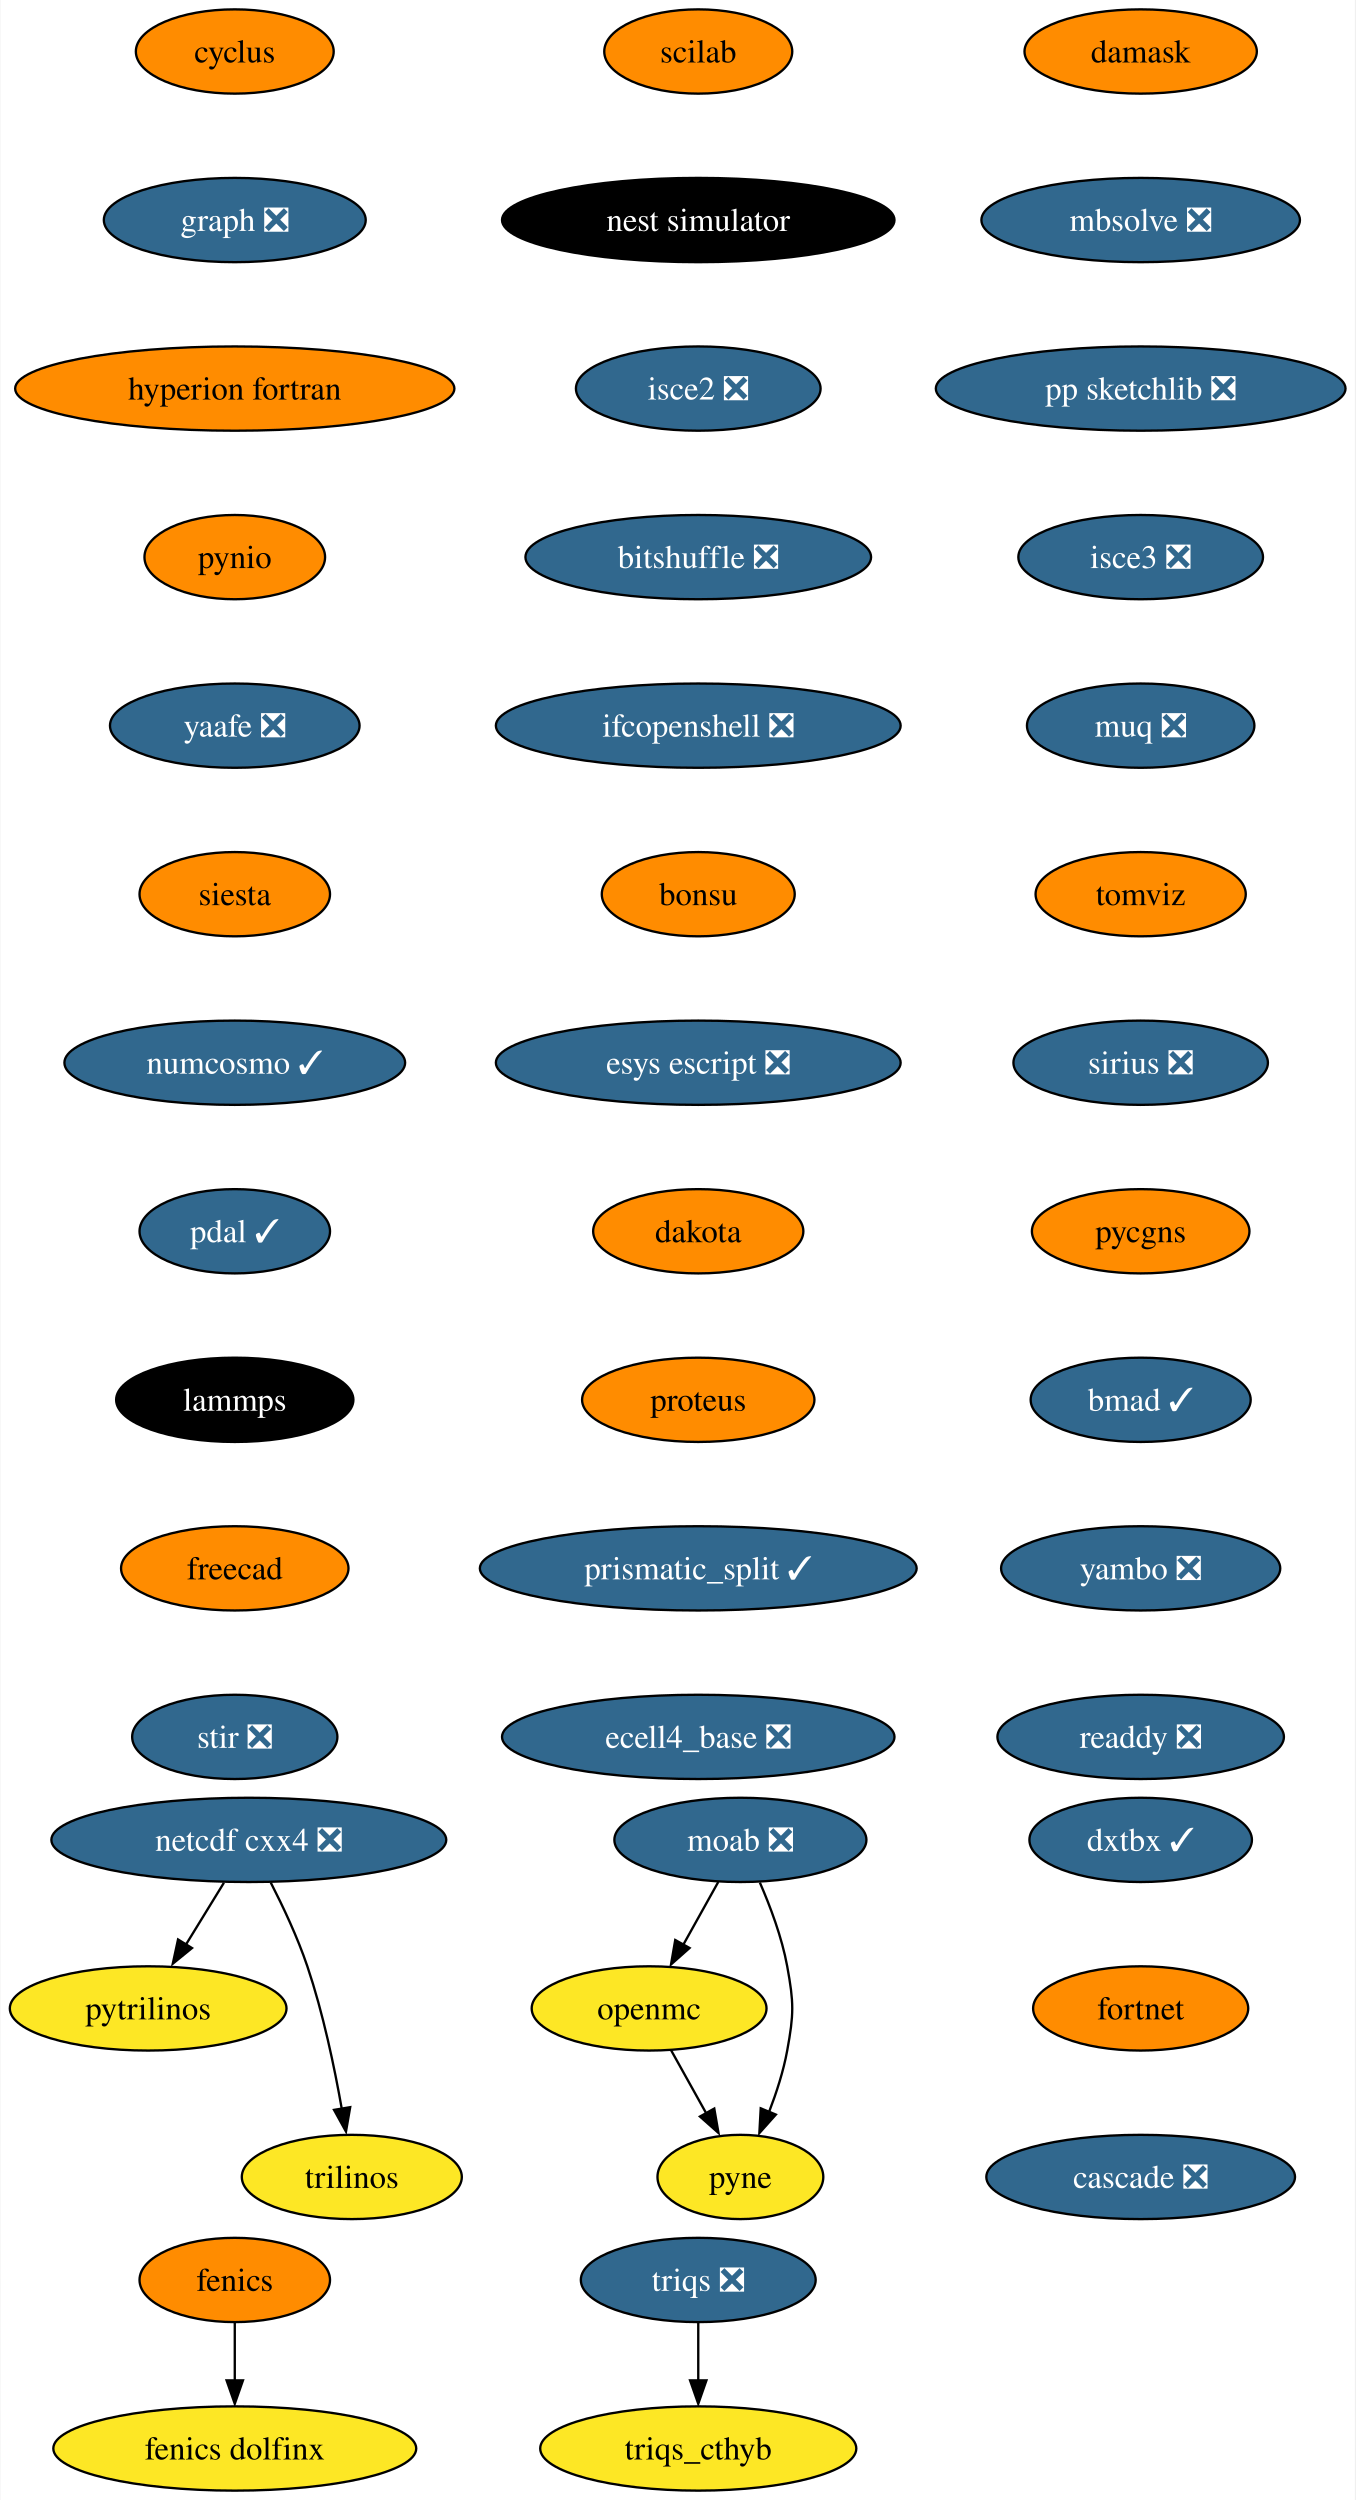
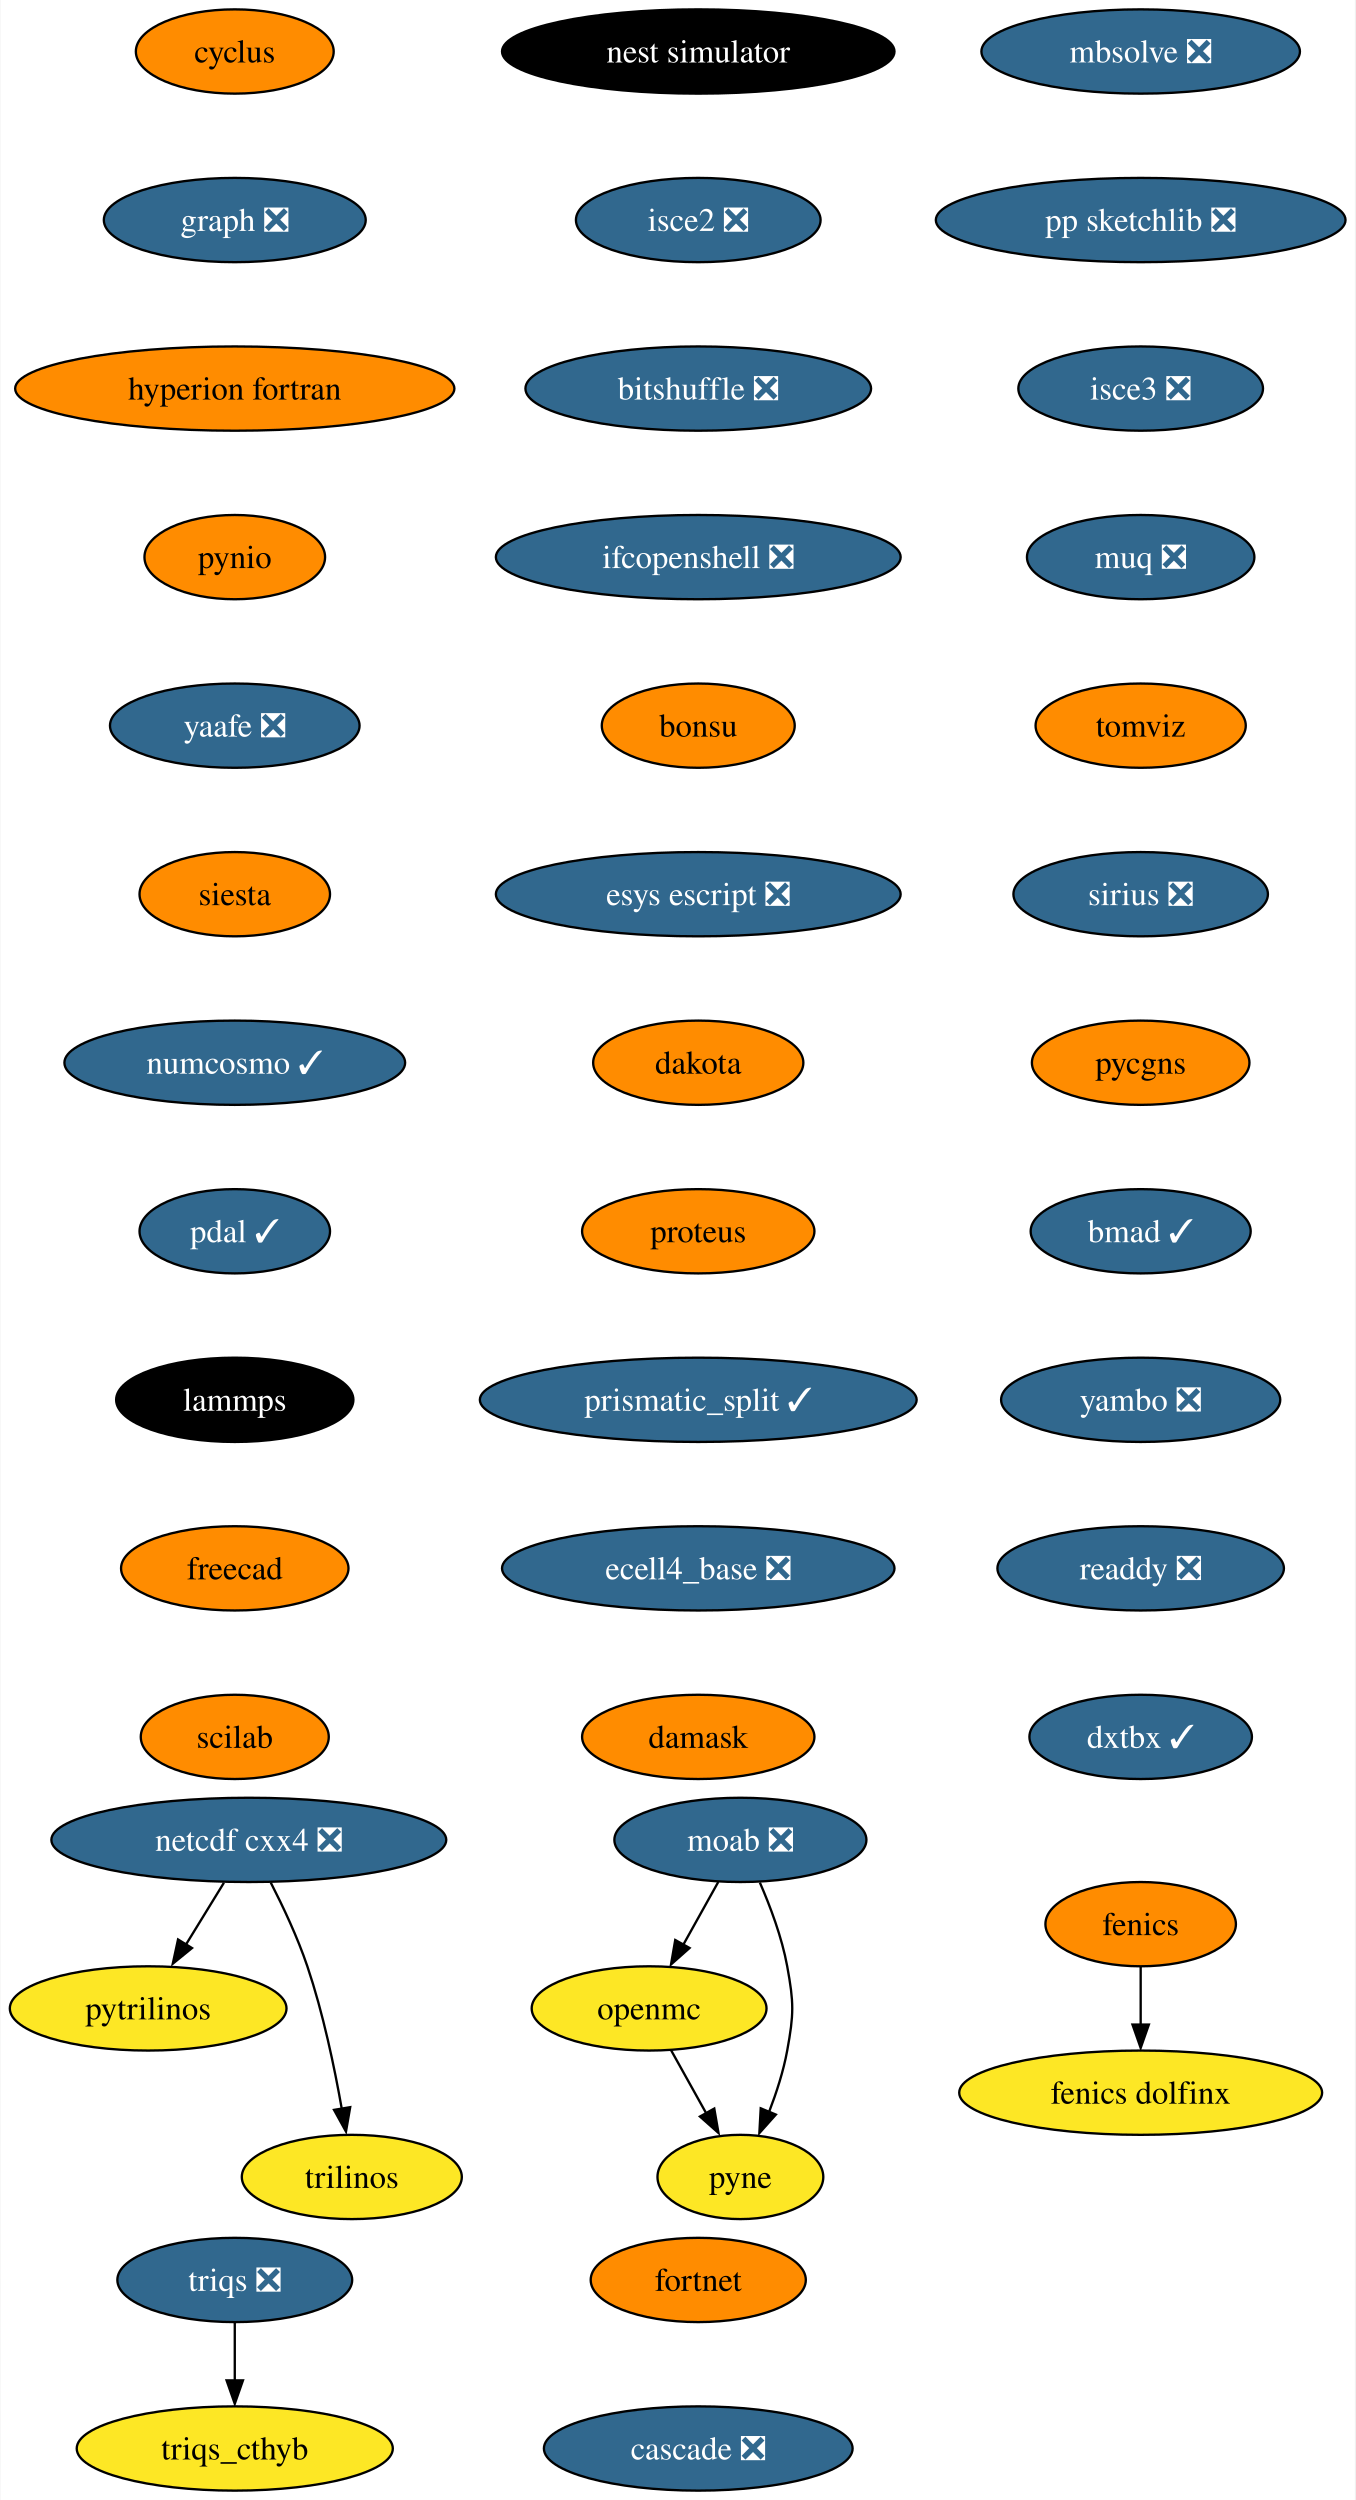
<svg xmlns="http://www.w3.org/2000/svg" xmlns:xlink="http://www.w3.org/1999/xlink" width="579pt" height="1068pt" viewBox="0.00 0.00 578.61 1068.00">
  <g id="graph0" class="graph" transform="scale(1 1) rotate(0) translate(4 1064)">
    <polygon fill="white" stroke="none" points="-4,4 -4,-1064 574.61,-1064 574.61,4 -4,4" />
    <g id="node1" class="node">
      <g id="a_node1">
        <a xlink:href="https://github.com/conda-forge/cyclus-feedstock" xlink:title="cyclus">
          <ellipse fill="#ff8c00" stroke="black" cx="96.1" cy="-1042" rx="42.26" ry="18" />
          <text text-anchor="middle" x="96.1" y="-1037.33" font-family="Times,serif" font-size="14.00">cyclus</text>
        </a>
      </g>
    </g>
    <g id="node2" class="node">
      <g id="a_node2">
        <a xlink:href="https://github.com/conda-forge/graph-feedstock/pull/9" xlink:title="graph ❎">
          <ellipse fill="#31688e" stroke="black" cx="96.1" cy="-970" rx="55.94" ry="18" />
          <text text-anchor="middle" x="96.1" y="-965.33" font-family="Times,serif" font-size="14.00" fill="white">graph ❎</text>
        </a>
      </g>
    </g>
    <g id="node5" class="node">
      <g id="a_node5">
        <a xlink:href="https://github.com/conda-forge/hyperion-fortran-feedstock" xlink:title="hyperion fortran">
          <ellipse fill="#ff8c00" stroke="black" cx="96.1" cy="-898" rx="93.82" ry="18" />
          <text text-anchor="middle" x="96.1" y="-893.33" font-family="Times,serif" font-size="14.00">hyperion fortran</text>
        </a>
      </g>
    </g>
    <g id="node3" class="node">
      <g id="a_node3">
        <a xlink:href="https://github.com/conda-forge/fenics-feedstock" xlink:title="fenics">
-           <ellipse fill="#ff8c00" stroke="black" cx="96.1" cy="-90" rx="40.69" ry="18" />
-           <text text-anchor="middle" x="96.1" y="-85.33" font-family="Times,serif" font-size="14.00">fenics</text>
+           <ellipse fill="#ff8c00" stroke="black" cx="483.1" cy="-242" rx="40.69" ry="18" />
+           <text text-anchor="middle" x="483.1" y="-237.32" font-family="Times,serif" font-size="14.00">fenics</text>
        </a>
      </g>
    </g>
    <g id="node4" class="node">
      <g id="a_node4">
        <a xlink:href="https://github.com/conda-forge/fenics-dolfinx-feedstock" xlink:title="fenics dolfinx">
-           <ellipse fill="#fde725" stroke="black" cx="96.1" cy="-18" rx="77.52" ry="18" />
-           <text text-anchor="middle" x="96.1" y="-13.32" font-family="Times,serif" font-size="14.00">fenics dolfinx</text>
+           <ellipse fill="#fde725" stroke="black" cx="483.1" cy="-170" rx="77.52" ry="18" />
+           <text text-anchor="middle" x="483.1" y="-165.32" font-family="Times,serif" font-size="14.00">fenics dolfinx</text>
        </a>
      </g>
    </g>
    <g id="edge2" class="edge">
-       <path fill="none" stroke="black" d="M96.1,-71.7C96.1,-64.24 96.1,-55.32 96.1,-46.97" />
-       <polygon fill="black" stroke="black" points="99.6,-47.1 96.1,-37.1 92.6,-47.1 99.6,-47.1" />
+       <path fill="none" stroke="black" d="M483.1,-223.7C483.1,-216.24 483.1,-207.32 483.1,-198.97" />
+       <polygon fill="black" stroke="black" points="486.6,-199.1 483.1,-189.1 479.6,-199.1 486.6,-199.1" />
    </g>
    <g id="node6" class="node">
      <g id="a_node6">
        <a xlink:href="https://github.com/conda-forge/pynio-feedstock" xlink:title="pynio">
          <ellipse fill="#ff8c00" stroke="black" cx="96.1" cy="-826" rx="38.58" ry="18" />
          <text text-anchor="middle" x="96.1" y="-821.33" font-family="Times,serif" font-size="14.00">pynio</text>
        </a>
      </g>
    </g>
    <g id="node13" class="node">
      <g id="a_node13">
        <a xlink:href="https://github.com/conda-forge/yaafe-feedstock/pull/23" xlink:title="yaafe ❎">
          <ellipse fill="#31688e" stroke="black" cx="96.1" cy="-754" rx="53.31" ry="18" />
          <text text-anchor="middle" x="96.1" y="-749.33" font-family="Times,serif" font-size="14.00" fill="white">yaafe ❎</text>
        </a>
      </g>
    </g>
    <g id="node7" class="node">
      <g id="a_node7">
        <a xlink:href="https://github.com/conda-forge/moab-feedstock/pull/84" xlink:title="moab ❎">
          <ellipse fill="#31688e" stroke="black" cx="312.1" cy="-278" rx="53.84" ry="18" />
          <text text-anchor="middle" x="312.1" y="-273.32" font-family="Times,serif" font-size="14.00" fill="white">moab ❎</text>
        </a>
      </g>
    </g>
    <g id="node8" class="node">
      <g id="a_node8">
        <a xlink:href="https://github.com/conda-forge/openmc-feedstock" xlink:title="openmc">
          <ellipse fill="#fde725" stroke="black" cx="273.1" cy="-206" rx="50.16" ry="18" />
          <text text-anchor="middle" x="273.1" y="-201.33" font-family="Times,serif" font-size="14.00">openmc</text>
        </a>
      </g>
    </g>
    <g id="edge5" class="edge">
      <path fill="none" stroke="black" d="M302.66,-260.05C298.16,-251.97 292.67,-242.12 287.65,-233.11" />
      <polygon fill="black" stroke="black" points="290.38,-231.82 282.46,-224.79 284.26,-235.23 290.38,-231.82" />
    </g>
    <g id="node9" class="node">
      <g id="a_node9">
        <a xlink:href="https://github.com/conda-forge/pyne-feedstock" xlink:title="pyne">
          <ellipse fill="#fde725" stroke="black" cx="312.1" cy="-134" rx="35.42" ry="18" />
          <text text-anchor="middle" x="312.1" y="-129.32" font-family="Times,serif" font-size="14.00">pyne</text>
        </a>
      </g>
    </g>
    <g id="edge6" class="edge">
      <path fill="none" stroke="black" d="M320.41,-259.79C324.84,-249.63 329.84,-236.38 332.1,-224 334.97,-208.26 334.97,-203.74 332.1,-188 330.51,-179.25 327.54,-170.08 324.38,-161.86" />
      <polygon fill="black" stroke="black" points="327.25,-160.65 320.2,-152.74 320.78,-163.32 327.25,-160.65" />
    </g>
    <g id="edge7" class="edge">
      <path fill="none" stroke="black" d="M282.54,-188.05C287.05,-179.97 292.53,-170.12 297.55,-161.11" />
      <polygon fill="black" stroke="black" points="300.94,-163.23 302.75,-152.79 294.82,-159.82 300.94,-163.23" />
    </g>
    <g id="node10" class="node">
      <g id="a_node10">
        <a xlink:href="https://github.com/conda-forge/netcdf-cxx4-feedstock/pull/46" xlink:title="netcdf cxx4 ❎">
          <ellipse fill="#31688e" stroke="black" cx="102.1" cy="-278" rx="84.35" ry="18" />
          <text text-anchor="middle" x="102.1" y="-273.32" font-family="Times,serif" font-size="14.00" fill="white">netcdf cxx4 ❎</text>
        </a>
      </g>
    </g>
    <g id="node11" class="node">
      <g id="a_node11">
        <a xlink:href="https://github.com/conda-forge/pytrilinos-feedstock" xlink:title="pytrilinos">
          <ellipse fill="#fde725" stroke="black" cx="59.1" cy="-206" rx="59.1" ry="18" />
          <text text-anchor="middle" x="59.1" y="-201.33" font-family="Times,serif" font-size="14.00">pytrilinos</text>
        </a>
      </g>
    </g>
    <g id="edge8" class="edge">
      <path fill="none" stroke="black" d="M91.47,-259.7C86.58,-251.73 80.66,-242.1 75.23,-233.26" />
      <polygon fill="black" stroke="black" points="77.82,-231.79 69.61,-225.1 71.86,-235.46 77.82,-231.79" />
    </g>
    <g id="node12" class="node">
      <g id="a_node12">
        <a xlink:href="https://github.com/conda-forge/trilinos-feedstock" xlink:title="trilinos">
          <ellipse fill="#fde725" stroke="black" cx="146.1" cy="-134" rx="47" ry="18" />
          <text text-anchor="middle" x="146.1" y="-129.32" font-family="Times,serif" font-size="14.00">trilinos</text>
        </a>
      </g>
    </g>
    <g id="edge9" class="edge">
      <path fill="none" stroke="black" d="M111.48,-259.75C116.69,-249.59 122.94,-236.34 127.1,-224 133.82,-204.11 138.68,-180.88 141.8,-163.15" />
      <polygon fill="black" stroke="black" points="145.41,-163.82 143.61,-153.38 138.5,-162.66 145.41,-163.82" />
    </g>
    <g id="node14" class="node">
      <g id="a_node14">
        <a xlink:href="https://github.com/conda-forge/siesta-feedstock" xlink:title="siesta">
          <ellipse fill="#ff8c00" stroke="black" cx="96.1" cy="-682" rx="40.69" ry="18" />
          <text text-anchor="middle" x="96.1" y="-677.33" font-family="Times,serif" font-size="14.00">siesta</text>
        </a>
      </g>
    </g>
    <g id="node15" class="node">
      <g id="a_node15">
        <a xlink:href="https://github.com/conda-forge/numcosmo-feedstock/pull/37" xlink:title="numcosmo ✓">
          <ellipse fill="#31688e" stroke="black" cx="96.1" cy="-610" rx="72.78" ry="18" />
          <text text-anchor="middle" x="96.1" y="-605.33" font-family="Times,serif" font-size="14.00" fill="white">numcosmo ✓</text>
        </a>
      </g>
    </g>
    <g id="node16" class="node">
      <g id="a_node16">
        <a xlink:href="https://github.com/conda-forge/pdal-feedstock/pull/210" xlink:title="pdal ✓">
          <ellipse fill="#31688e" stroke="black" cx="96.1" cy="-538" rx="40.69" ry="18" />
          <text text-anchor="middle" x="96.1" y="-533.33" font-family="Times,serif" font-size="14.00" fill="white">pdal ✓</text>
        </a>
      </g>
    </g>
    <g id="node17" class="node">
      <g id="a_node17">
        <a xlink:href="https://github.com/conda-forge/lammps-feedstock" xlink:title="lammps">
          <ellipse fill="#000000" stroke="black" cx="96.1" cy="-466" rx="50.68" ry="18" />
          <text text-anchor="middle" x="96.1" y="-461.32" font-family="Times,serif" font-size="14.00" fill="white">lammps</text>
        </a>
      </g>
    </g>
    <g id="node18" class="node">
      <g id="a_node18">
        <a xlink:href="https://github.com/conda-forge/freecad-feedstock" xlink:title="freecad">
          <ellipse fill="#ff8c00" stroke="black" cx="96.1" cy="-394" rx="48.58" ry="18" />
          <text text-anchor="middle" x="96.1" y="-389.32" font-family="Times,serif" font-size="14.00">freecad</text>
        </a>
      </g>
    </g>
    <g id="node19" class="node">
      <g id="a_node19">
-         <a xlink:href="https://github.com/conda-forge/stir-feedstock/pull/87" xlink:title="stir ❎">
-           <ellipse fill="#31688e" stroke="black" cx="96.1" cy="-322" rx="43.84" ry="18" />
-           <text text-anchor="middle" x="96.1" y="-317.32" font-family="Times,serif" font-size="14.00" fill="white">stir ❎</text>
+         <a xlink:href="https://github.com/conda-forge/scilab-feedstock" xlink:title="scilab">
+           <ellipse fill="#ff8c00" stroke="black" cx="96.1" cy="-322" rx="40.16" ry="18" />
+           <text text-anchor="middle" x="96.1" y="-317.32" font-family="Times,serif" font-size="14.00">scilab</text>
        </a>
      </g>
    </g>
    <g id="node20" class="node">
      <g id="a_node20">
-         <a xlink:href="https://github.com/conda-forge/scilab-feedstock" xlink:title="scilab">
-           <ellipse fill="#ff8c00" stroke="black" cx="294.1" cy="-1042" rx="40.16" ry="18" />
-           <text text-anchor="middle" x="294.1" y="-1037.33" font-family="Times,serif" font-size="14.00">scilab</text>
+         <a xlink:href="https://github.com/conda-forge/nest-simulator-feedstock" xlink:title="nest simulator">
+           <ellipse fill="#000000" stroke="black" cx="294.1" cy="-1042" rx="83.83" ry="18" />
+           <text text-anchor="middle" x="294.1" y="-1037.33" font-family="Times,serif" font-size="14.00" fill="white">nest simulator</text>
        </a>
      </g>
    </g>
    <g id="node21" class="node">
      <g id="a_node21">
-         <a xlink:href="https://github.com/conda-forge/nest-simulator-feedstock" xlink:title="nest simulator">
-           <ellipse fill="#000000" stroke="black" cx="294.1" cy="-970" rx="83.83" ry="18" />
-           <text text-anchor="middle" x="294.1" y="-965.33" font-family="Times,serif" font-size="14.00" fill="white">nest simulator</text>
+         <a xlink:href="https://github.com/conda-forge/isce2-feedstock/pull/64" xlink:title="isce2 ❎">
+           <ellipse fill="#31688e" stroke="black" cx="294.1" cy="-970" rx="52.26" ry="18" />
+           <text text-anchor="middle" x="294.1" y="-965.33" font-family="Times,serif" font-size="14.00" fill="white">isce2 ❎</text>
        </a>
      </g>
    </g>
    <g id="node22" class="node">
      <g id="a_node22">
-         <a xlink:href="https://github.com/conda-forge/isce2-feedstock/pull/64" xlink:title="isce2 ❎">
-           <ellipse fill="#31688e" stroke="black" cx="294.1" cy="-898" rx="52.26" ry="18" />
-           <text text-anchor="middle" x="294.1" y="-893.33" font-family="Times,serif" font-size="14.00" fill="white">isce2 ❎</text>
+         <a xlink:href="https://github.com/conda-forge/bitshuffle-feedstock/pull/38" xlink:title="bitshuffle ❎">
+           <ellipse fill="#31688e" stroke="black" cx="294.1" cy="-898" rx="73.83" ry="18" />
+           <text text-anchor="middle" x="294.1" y="-893.33" font-family="Times,serif" font-size="14.00" fill="white">bitshuffle ❎</text>
        </a>
      </g>
    </g>
    <g id="node23" class="node">
      <g id="a_node23">
-         <a xlink:href="https://github.com/conda-forge/bitshuffle-feedstock/pull/38" xlink:title="bitshuffle ❎">
-           <ellipse fill="#31688e" stroke="black" cx="294.1" cy="-826" rx="73.83" ry="18" />
-           <text text-anchor="middle" x="294.1" y="-821.33" font-family="Times,serif" font-size="14.00" fill="white">bitshuffle ❎</text>
+         <a xlink:href="https://github.com/conda-forge/ifcopenshell-feedstock/pull/30" xlink:title="ifcopenshell ❎">
+           <ellipse fill="#31688e" stroke="black" cx="294.1" cy="-826" rx="86.46" ry="18" />
+           <text text-anchor="middle" x="294.1" y="-821.33" font-family="Times,serif" font-size="14.00" fill="white">ifcopenshell ❎</text>
        </a>
      </g>
    </g>
    <g id="node24" class="node">
      <g id="a_node24">
-         <a xlink:href="https://github.com/conda-forge/ifcopenshell-feedstock/pull/30" xlink:title="ifcopenshell ❎">
-           <ellipse fill="#31688e" stroke="black" cx="294.1" cy="-754" rx="86.46" ry="18" />
-           <text text-anchor="middle" x="294.1" y="-749.33" font-family="Times,serif" font-size="14.00" fill="white">ifcopenshell ❎</text>
+         <a xlink:href="https://github.com/conda-forge/bonsu-feedstock" xlink:title="bonsu">
+           <ellipse fill="#ff8c00" stroke="black" cx="294.1" cy="-754" rx="41.21" ry="18" />
+           <text text-anchor="middle" x="294.1" y="-749.33" font-family="Times,serif" font-size="14.00">bonsu</text>
        </a>
      </g>
    </g>
    <g id="node25" class="node">
      <g id="a_node25">
-         <a xlink:href="https://github.com/conda-forge/bonsu-feedstock" xlink:title="bonsu">
-           <ellipse fill="#ff8c00" stroke="black" cx="294.1" cy="-682" rx="41.21" ry="18" />
-           <text text-anchor="middle" x="294.1" y="-677.33" font-family="Times,serif" font-size="14.00">bonsu</text>
+         <a xlink:href="https://github.com/conda-forge/esys-escript-feedstock/pull/62" xlink:title="esys escript ❎">
+           <ellipse fill="#31688e" stroke="black" cx="294.1" cy="-682" rx="86.46" ry="18" />
+           <text text-anchor="middle" x="294.1" y="-677.33" font-family="Times,serif" font-size="14.00" fill="white">esys escript ❎</text>
        </a>
      </g>
    </g>
    <g id="node26" class="node">
      <g id="a_node26">
-         <a xlink:href="https://github.com/conda-forge/esys-escript-feedstock/pull/62" xlink:title="esys escript ❎">
-           <ellipse fill="#31688e" stroke="black" cx="294.1" cy="-610" rx="86.46" ry="18" />
-           <text text-anchor="middle" x="294.1" y="-605.33" font-family="Times,serif" font-size="14.00" fill="white">esys escript ❎</text>
+         <a xlink:href="https://github.com/conda-forge/dakota-feedstock" xlink:title="dakota">
+           <ellipse fill="#ff8c00" stroke="black" cx="294.1" cy="-610" rx="44.9" ry="18" />
+           <text text-anchor="middle" x="294.1" y="-605.33" font-family="Times,serif" font-size="14.00">dakota</text>
        </a>
      </g>
    </g>
    <g id="node27" class="node">
      <g id="a_node27">
-         <a xlink:href="https://github.com/conda-forge/dakota-feedstock" xlink:title="dakota">
-           <ellipse fill="#ff8c00" stroke="black" cx="294.1" cy="-538" rx="44.9" ry="18" />
-           <text text-anchor="middle" x="294.1" y="-533.33" font-family="Times,serif" font-size="14.00">dakota</text>
+         <a xlink:href="https://github.com/conda-forge/proteus-feedstock" xlink:title="proteus">
+           <ellipse fill="#ff8c00" stroke="black" cx="294.1" cy="-538" rx="49.63" ry="18" />
+           <text text-anchor="middle" x="294.1" y="-533.33" font-family="Times,serif" font-size="14.00">proteus</text>
+         </a>
+       </g>
+     </g>
+     <g id="node30" class="node">
+       <g id="a_node30">
+         <a xlink:href="https://github.com/conda-forge/prismatic_split-feedstock/pull/39" xlink:title="prismatic_split ✓">
+           <ellipse fill="#31688e" stroke="black" cx="294.1" cy="-466" rx="93.3" ry="18" />
+           <text text-anchor="middle" x="294.1" y="-461.32" font-family="Times,serif" font-size="14.00" fill="white">prismatic_split ✓</text>
        </a>
      </g>
    </g>
    <g id="node28" class="node">
      <g id="a_node28">
-         <a xlink:href="https://github.com/conda-forge/proteus-feedstock" xlink:title="proteus">
-           <ellipse fill="#ff8c00" stroke="black" cx="294.1" cy="-466" rx="49.63" ry="18" />
-           <text text-anchor="middle" x="294.1" y="-461.32" font-family="Times,serif" font-size="14.00">proteus</text>
-         </a>
-       </g>
+         <a xlink:href="https://github.com/conda-forge/triqs-feedstock/pull/39" xlink:title="triqs ❎">
+           <ellipse fill="#31688e" stroke="black" cx="96.1" cy="-90" rx="50.16" ry="18" />
+           <text text-anchor="middle" x="96.1" y="-85.33" font-family="Times,serif" font-size="14.00" fill="white">triqs ❎</text>
+         </a>
+       </g>
+     </g>
+     <g id="node29" class="node">
+       <g id="a_node29">
+         <a xlink:href="https://github.com/conda-forge/triqs_cthyb-feedstock" xlink:title="triqs_cthyb">
+           <ellipse fill="#fde725" stroke="black" cx="96.1" cy="-18" rx="67.52" ry="18" />
+           <text text-anchor="middle" x="96.1" y="-13.32" font-family="Times,serif" font-size="14.00">triqs_cthyb</text>
+         </a>
+       </g>
+     </g>
+     <g id="edge24" class="edge">
+       <path fill="none" stroke="black" d="M96.1,-71.7C96.1,-64.24 96.1,-55.32 96.1,-46.97" />
+       <polygon fill="black" stroke="black" points="99.6,-47.1 96.1,-37.1 92.6,-47.1 99.6,-47.1" />
    </g>
    <g id="node31" class="node">
      <g id="a_node31">
-         <a xlink:href="https://github.com/conda-forge/prismatic_split-feedstock/pull/39" xlink:title="prismatic_split ✓">
-           <ellipse fill="#31688e" stroke="black" cx="294.1" cy="-394" rx="93.3" ry="18" />
-           <text text-anchor="middle" x="294.1" y="-389.32" font-family="Times,serif" font-size="14.00" fill="white">prismatic_split ✓</text>
-         </a>
-       </g>
-     </g>
-     <g id="node29" class="node">
-       <g id="a_node29">
-         <a xlink:href="https://github.com/conda-forge/triqs-feedstock/pull/39" xlink:title="triqs ❎">
-           <ellipse fill="#31688e" stroke="black" cx="294.1" cy="-90" rx="50.16" ry="18" />
-           <text text-anchor="middle" x="294.1" y="-85.33" font-family="Times,serif" font-size="14.00" fill="white">triqs ❎</text>
-         </a>
-       </g>
-     </g>
-     <g id="node30" class="node">
-       <g id="a_node30">
-         <a xlink:href="https://github.com/conda-forge/triqs_cthyb-feedstock" xlink:title="triqs_cthyb">
-           <ellipse fill="#fde725" stroke="black" cx="294.1" cy="-18" rx="67.52" ry="18" />
-           <text text-anchor="middle" x="294.1" y="-13.32" font-family="Times,serif" font-size="14.00">triqs_cthyb</text>
-         </a>
-       </g>
-     </g>
-     <g id="edge25" class="edge">
-       <path fill="none" stroke="black" d="M294.1,-71.7C294.1,-64.24 294.1,-55.32 294.1,-46.97" />
-       <polygon fill="black" stroke="black" points="297.6,-47.1 294.1,-37.1 290.6,-47.1 297.6,-47.1" />
+         <a xlink:href="https://github.com/conda-forge/ecell4_base-feedstock/pull/23" xlink:title="ecell4_base ❎">
+           <ellipse fill="#31688e" stroke="black" cx="294.1" cy="-394" rx="83.83" ry="18" />
+           <text text-anchor="middle" x="294.1" y="-389.32" font-family="Times,serif" font-size="14.00" fill="white">ecell4_base ❎</text>
+         </a>
+       </g>
    </g>
    <g id="node32" class="node">
      <g id="a_node32">
-         <a xlink:href="https://github.com/conda-forge/ecell4_base-feedstock/pull/23" xlink:title="ecell4_base ❎">
-           <ellipse fill="#31688e" stroke="black" cx="294.1" cy="-322" rx="83.83" ry="18" />
-           <text text-anchor="middle" x="294.1" y="-317.32" font-family="Times,serif" font-size="14.00" fill="white">ecell4_base ❎</text>
+         <a xlink:href="https://github.com/conda-forge/damask-feedstock" xlink:title="damask">
+           <ellipse fill="#ff8c00" stroke="black" cx="294.1" cy="-322" rx="49.63" ry="18" />
+           <text text-anchor="middle" x="294.1" y="-317.32" font-family="Times,serif" font-size="14.00">damask</text>
        </a>
      </g>
    </g>
    <g id="node33" class="node">
      <g id="a_node33">
-         <a xlink:href="https://github.com/conda-forge/damask-feedstock" xlink:title="damask">
-           <ellipse fill="#ff8c00" stroke="black" cx="483.1" cy="-1042" rx="49.63" ry="18" />
-           <text text-anchor="middle" x="483.1" y="-1037.33" font-family="Times,serif" font-size="14.00">damask</text>
+         <a xlink:href="https://github.com/conda-forge/mbsolve-feedstock/pull/15" xlink:title="mbsolve ❎">
+           <ellipse fill="#31688e" stroke="black" cx="483.1" cy="-1042" rx="68.04" ry="18" />
+           <text text-anchor="middle" x="483.1" y="-1037.33" font-family="Times,serif" font-size="14.00" fill="white">mbsolve ❎</text>
        </a>
      </g>
    </g>
    <g id="node34" class="node">
      <g id="a_node34">
-         <a xlink:href="https://github.com/conda-forge/mbsolve-feedstock/pull/15" xlink:title="mbsolve ❎">
-           <ellipse fill="#31688e" stroke="black" cx="483.1" cy="-970" rx="68.04" ry="18" />
-           <text text-anchor="middle" x="483.1" y="-965.33" font-family="Times,serif" font-size="14.00" fill="white">mbsolve ❎</text>
+         <a xlink:href="https://github.com/conda-forge/pp-sketchlib-feedstock/pull/41" xlink:title="pp sketchlib ❎">
+           <ellipse fill="#31688e" stroke="black" cx="483.1" cy="-970" rx="87.51" ry="18" />
+           <text text-anchor="middle" x="483.1" y="-965.33" font-family="Times,serif" font-size="14.00" fill="white">pp sketchlib ❎</text>
        </a>
      </g>
    </g>
    <g id="node35" class="node">
      <g id="a_node35">
-         <a xlink:href="https://github.com/conda-forge/pp-sketchlib-feedstock/pull/41" xlink:title="pp sketchlib ❎">
-           <ellipse fill="#31688e" stroke="black" cx="483.1" cy="-898" rx="87.51" ry="18" />
-           <text text-anchor="middle" x="483.1" y="-893.33" font-family="Times,serif" font-size="14.00" fill="white">pp sketchlib ❎</text>
+         <a xlink:href="https://github.com/conda-forge/isce3-feedstock/pull/44" xlink:title="isce3 ❎">
+           <ellipse fill="#31688e" stroke="black" cx="483.1" cy="-898" rx="52.26" ry="18" />
+           <text text-anchor="middle" x="483.1" y="-893.33" font-family="Times,serif" font-size="14.00" fill="white">isce3 ❎</text>
        </a>
      </g>
    </g>
    <g id="node36" class="node">
      <g id="a_node36">
-         <a xlink:href="https://github.com/conda-forge/isce3-feedstock/pull/44" xlink:title="isce3 ❎">
-           <ellipse fill="#31688e" stroke="black" cx="483.1" cy="-826" rx="52.26" ry="18" />
-           <text text-anchor="middle" x="483.1" y="-821.33" font-family="Times,serif" font-size="14.00" fill="white">isce3 ❎</text>
+         <a xlink:href="https://github.com/conda-forge/muq-feedstock/pull/32" xlink:title="muq ❎">
+           <ellipse fill="#31688e" stroke="black" cx="483.1" cy="-826" rx="48.58" ry="18" />
+           <text text-anchor="middle" x="483.1" y="-821.33" font-family="Times,serif" font-size="14.00" fill="white">muq ❎</text>
        </a>
      </g>
    </g>
    <g id="node37" class="node">
      <g id="a_node37">
-         <a xlink:href="https://github.com/conda-forge/muq-feedstock/pull/32" xlink:title="muq ❎">
-           <ellipse fill="#31688e" stroke="black" cx="483.1" cy="-754" rx="48.58" ry="18" />
-           <text text-anchor="middle" x="483.1" y="-749.33" font-family="Times,serif" font-size="14.00" fill="white">muq ❎</text>
+         <a xlink:href="https://github.com/conda-forge/tomviz-feedstock" xlink:title="tomviz">
+           <ellipse fill="#ff8c00" stroke="black" cx="483.1" cy="-754" rx="44.9" ry="18" />
+           <text text-anchor="middle" x="483.1" y="-749.33" font-family="Times,serif" font-size="14.00">tomviz</text>
        </a>
      </g>
    </g>
    <g id="node38" class="node">
      <g id="a_node38">
-         <a xlink:href="https://github.com/conda-forge/tomviz-feedstock" xlink:title="tomviz">
-           <ellipse fill="#ff8c00" stroke="black" cx="483.1" cy="-682" rx="44.9" ry="18" />
-           <text text-anchor="middle" x="483.1" y="-677.33" font-family="Times,serif" font-size="14.00">tomviz</text>
+         <a xlink:href="https://github.com/conda-forge/sirius-feedstock/pull/21" xlink:title="sirius ❎">
+           <ellipse fill="#31688e" stroke="black" cx="483.1" cy="-682" rx="54.36" ry="18" />
+           <text text-anchor="middle" x="483.1" y="-677.33" font-family="Times,serif" font-size="14.00" fill="white">sirius ❎</text>
        </a>
      </g>
    </g>
    <g id="node39" class="node">
      <g id="a_node39">
-         <a xlink:href="https://github.com/conda-forge/sirius-feedstock/pull/21" xlink:title="sirius ❎">
-           <ellipse fill="#31688e" stroke="black" cx="483.1" cy="-610" rx="54.36" ry="18" />
-           <text text-anchor="middle" x="483.1" y="-605.33" font-family="Times,serif" font-size="14.00" fill="white">sirius ❎</text>
+         <a xlink:href="https://github.com/conda-forge/pycgns-feedstock" xlink:title="pycgns">
+           <ellipse fill="#ff8c00" stroke="black" cx="483.1" cy="-610" rx="46.47" ry="18" />
+           <text text-anchor="middle" x="483.1" y="-605.33" font-family="Times,serif" font-size="14.00">pycgns</text>
        </a>
      </g>
    </g>
    <g id="node40" class="node">
      <g id="a_node40">
-         <a xlink:href="https://github.com/conda-forge/pycgns-feedstock" xlink:title="pycgns">
-           <ellipse fill="#ff8c00" stroke="black" cx="483.1" cy="-538" rx="46.47" ry="18" />
-           <text text-anchor="middle" x="483.1" y="-533.33" font-family="Times,serif" font-size="14.00">pycgns</text>
+         <a xlink:href="https://github.com/conda-forge/bmad-feedstock/pull/245" xlink:title="bmad ✓">
+           <ellipse fill="#31688e" stroke="black" cx="483.1" cy="-538" rx="47" ry="18" />
+           <text text-anchor="middle" x="483.1" y="-533.33" font-family="Times,serif" font-size="14.00" fill="white">bmad ✓</text>
        </a>
      </g>
    </g>
    <g id="node41" class="node">
      <g id="a_node41">
-         <a xlink:href="https://github.com/conda-forge/bmad-feedstock/pull/245" xlink:title="bmad ✓">
-           <ellipse fill="#31688e" stroke="black" cx="483.1" cy="-466" rx="47" ry="18" />
-           <text text-anchor="middle" x="483.1" y="-461.32" font-family="Times,serif" font-size="14.00" fill="white">bmad ✓</text>
+         <a xlink:href="https://github.com/conda-forge/yambo-feedstock/pull/15" xlink:title="yambo ❎">
+           <ellipse fill="#31688e" stroke="black" cx="483.1" cy="-466" rx="59.63" ry="18" />
+           <text text-anchor="middle" x="483.1" y="-461.32" font-family="Times,serif" font-size="14.00" fill="white">yambo ❎</text>
        </a>
      </g>
    </g>
    <g id="node42" class="node">
      <g id="a_node42">
-         <a xlink:href="https://github.com/conda-forge/yambo-feedstock/pull/15" xlink:title="yambo ❎">
-           <ellipse fill="#31688e" stroke="black" cx="483.1" cy="-394" rx="59.63" ry="18" />
-           <text text-anchor="middle" x="483.1" y="-389.32" font-family="Times,serif" font-size="14.00" fill="white">yambo ❎</text>
+         <a xlink:href="https://github.com/conda-forge/readdy-feedstock/pull/11" xlink:title="readdy ❎">
+           <ellipse fill="#31688e" stroke="black" cx="483.1" cy="-394" rx="61.2" ry="18" />
+           <text text-anchor="middle" x="483.1" y="-389.32" font-family="Times,serif" font-size="14.00" fill="white">readdy ❎</text>
        </a>
      </g>
    </g>
    <g id="node43" class="node">
      <g id="a_node43">
-         <a xlink:href="https://github.com/conda-forge/readdy-feedstock/pull/11" xlink:title="readdy ❎">
-           <ellipse fill="#31688e" stroke="black" cx="483.1" cy="-322" rx="61.2" ry="18" />
-           <text text-anchor="middle" x="483.1" y="-317.32" font-family="Times,serif" font-size="14.00" fill="white">readdy ❎</text>
+         <a xlink:href="https://github.com/conda-forge/dxtbx-feedstock/pull/47" xlink:title="dxtbx ✓">
+           <ellipse fill="#31688e" stroke="black" cx="483.1" cy="-322" rx="47.53" ry="18" />
+           <text text-anchor="middle" x="483.1" y="-317.32" font-family="Times,serif" font-size="14.00" fill="white">dxtbx ✓</text>
        </a>
      </g>
    </g>
    <g id="node44" class="node">
      <g id="a_node44">
-         <a xlink:href="https://github.com/conda-forge/dxtbx-feedstock/pull/47" xlink:title="dxtbx ✓">
-           <ellipse fill="#31688e" stroke="black" cx="483.1" cy="-278" rx="47.53" ry="18" />
-           <text text-anchor="middle" x="483.1" y="-273.32" font-family="Times,serif" font-size="14.00" fill="white">dxtbx ✓</text>
+         <a xlink:href="https://github.com/conda-forge/fortnet-feedstock" xlink:title="fortnet">
+           <ellipse fill="#ff8c00" stroke="black" cx="294.1" cy="-90" rx="45.95" ry="18" />
+           <text text-anchor="middle" x="294.1" y="-85.33" font-family="Times,serif" font-size="14.00">fortnet</text>
        </a>
      </g>
    </g>
    <g id="node45" class="node">
      <g id="a_node45">
-         <a xlink:href="https://github.com/conda-forge/fortnet-feedstock" xlink:title="fortnet">
-           <ellipse fill="#ff8c00" stroke="black" cx="483.1" cy="-206" rx="45.95" ry="18" />
-           <text text-anchor="middle" x="483.1" y="-201.33" font-family="Times,serif" font-size="14.00">fortnet</text>
-         </a>
-       </g>
-     </g>
-     <g id="node46" class="node">
-       <g id="a_node46">
        <a xlink:href="https://github.com/conda-forge/cascade-feedstock/pull/9" xlink:title="cascade ❎">
-           <ellipse fill="#31688e" stroke="black" cx="483.1" cy="-134" rx="65.94" ry="18" />
-           <text text-anchor="middle" x="483.1" y="-129.32" font-family="Times,serif" font-size="14.00" fill="white">cascade ❎</text>
+           <ellipse fill="#31688e" stroke="black" cx="294.1" cy="-18" rx="65.94" ry="18" />
+           <text text-anchor="middle" x="294.1" y="-13.32" font-family="Times,serif" font-size="14.00" fill="white">cascade ❎</text>
        </a>
      </g>
    </g>
  </g>
</svg>
